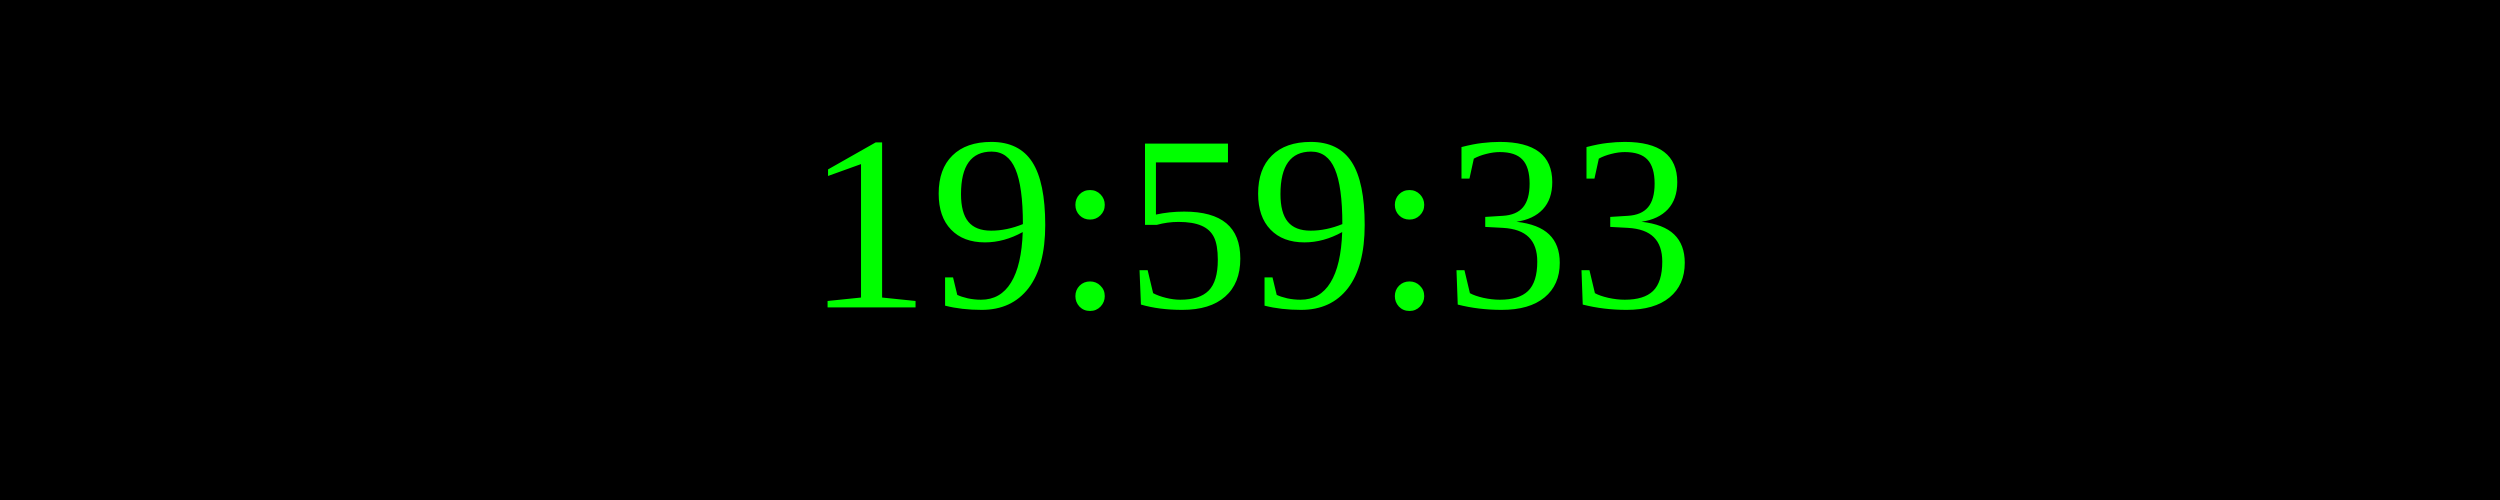
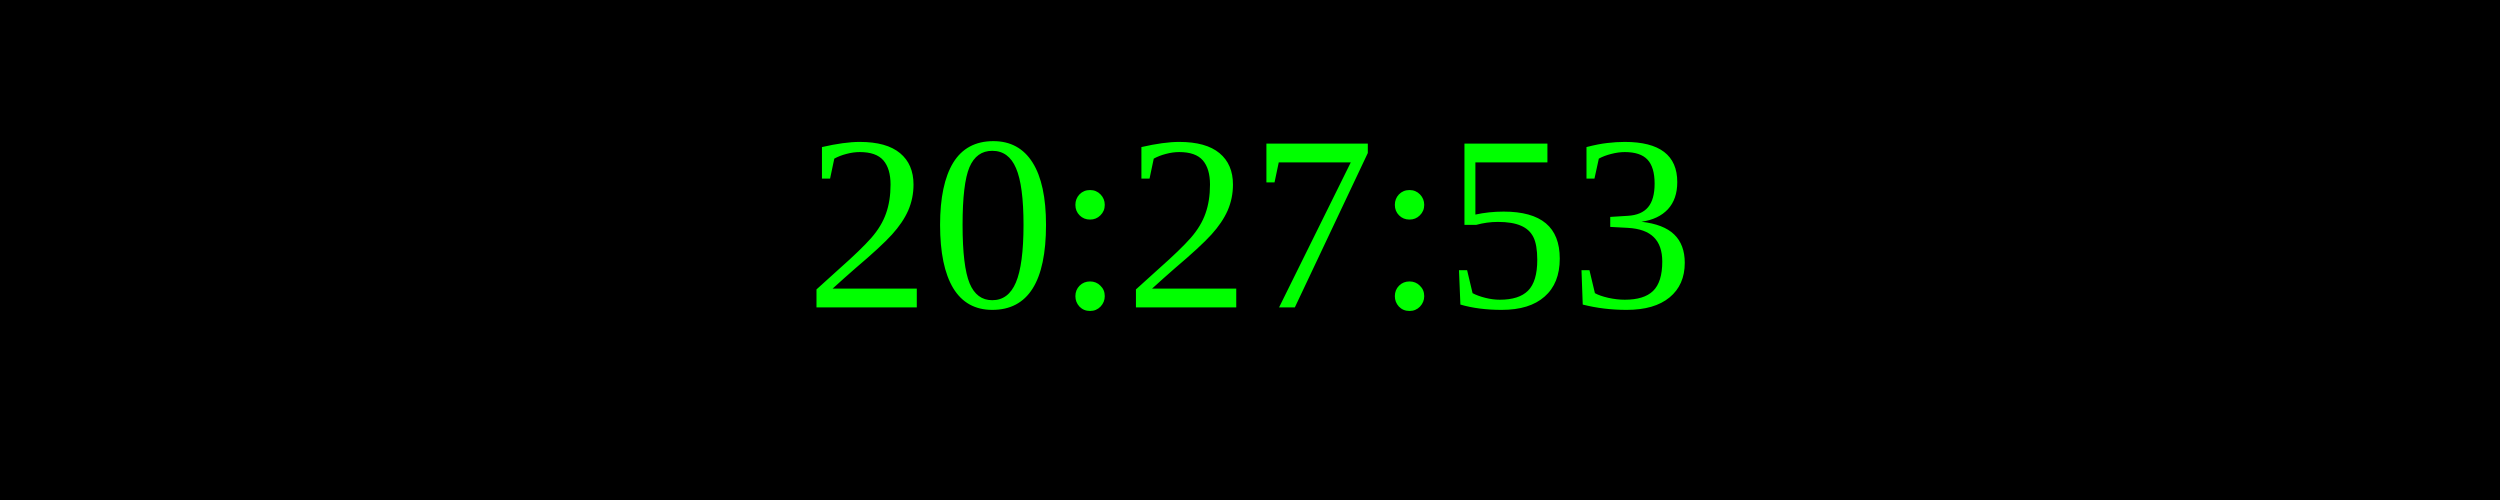
<svg xmlns="http://www.w3.org/2000/svg" width="250" height="50">
  <rect width="100%" height="100%" fill="black" />
  <text x="50%" y="50%" font-size="25" fill="lime" text-anchor="middle" dominant-baseline="middle">
- 19:59:33
+ 20:27:53
</text>
</svg>
